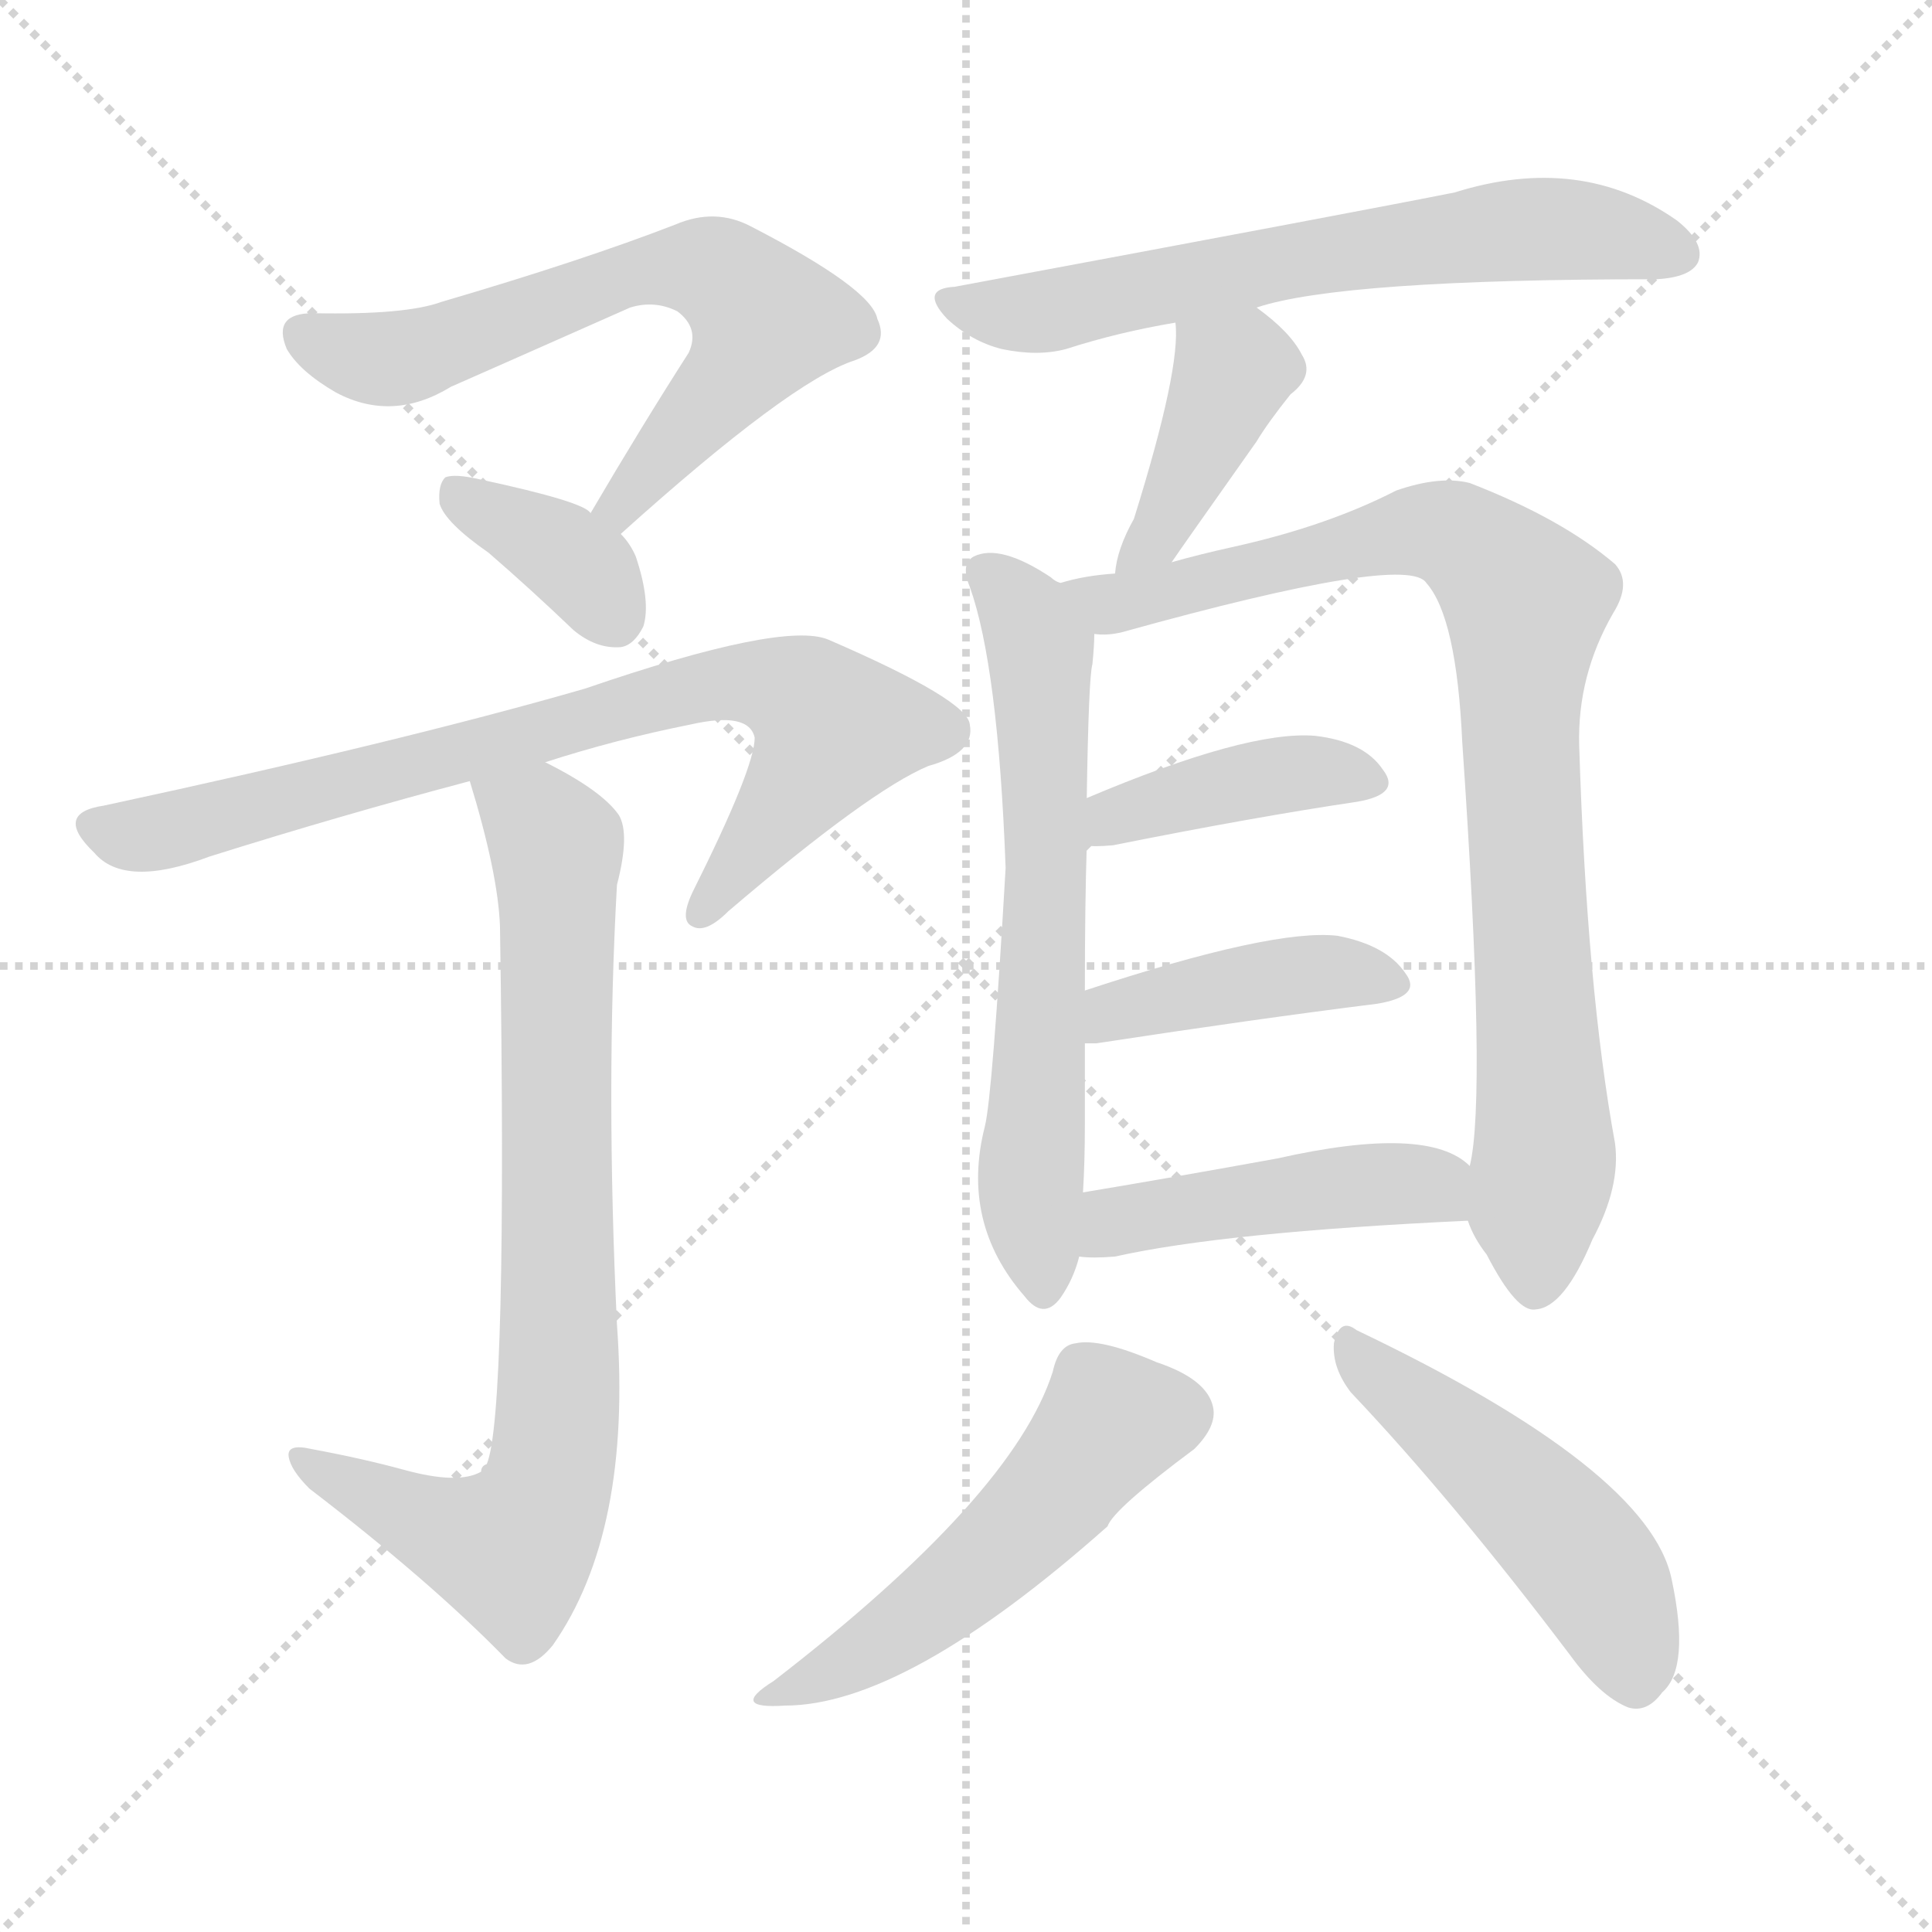
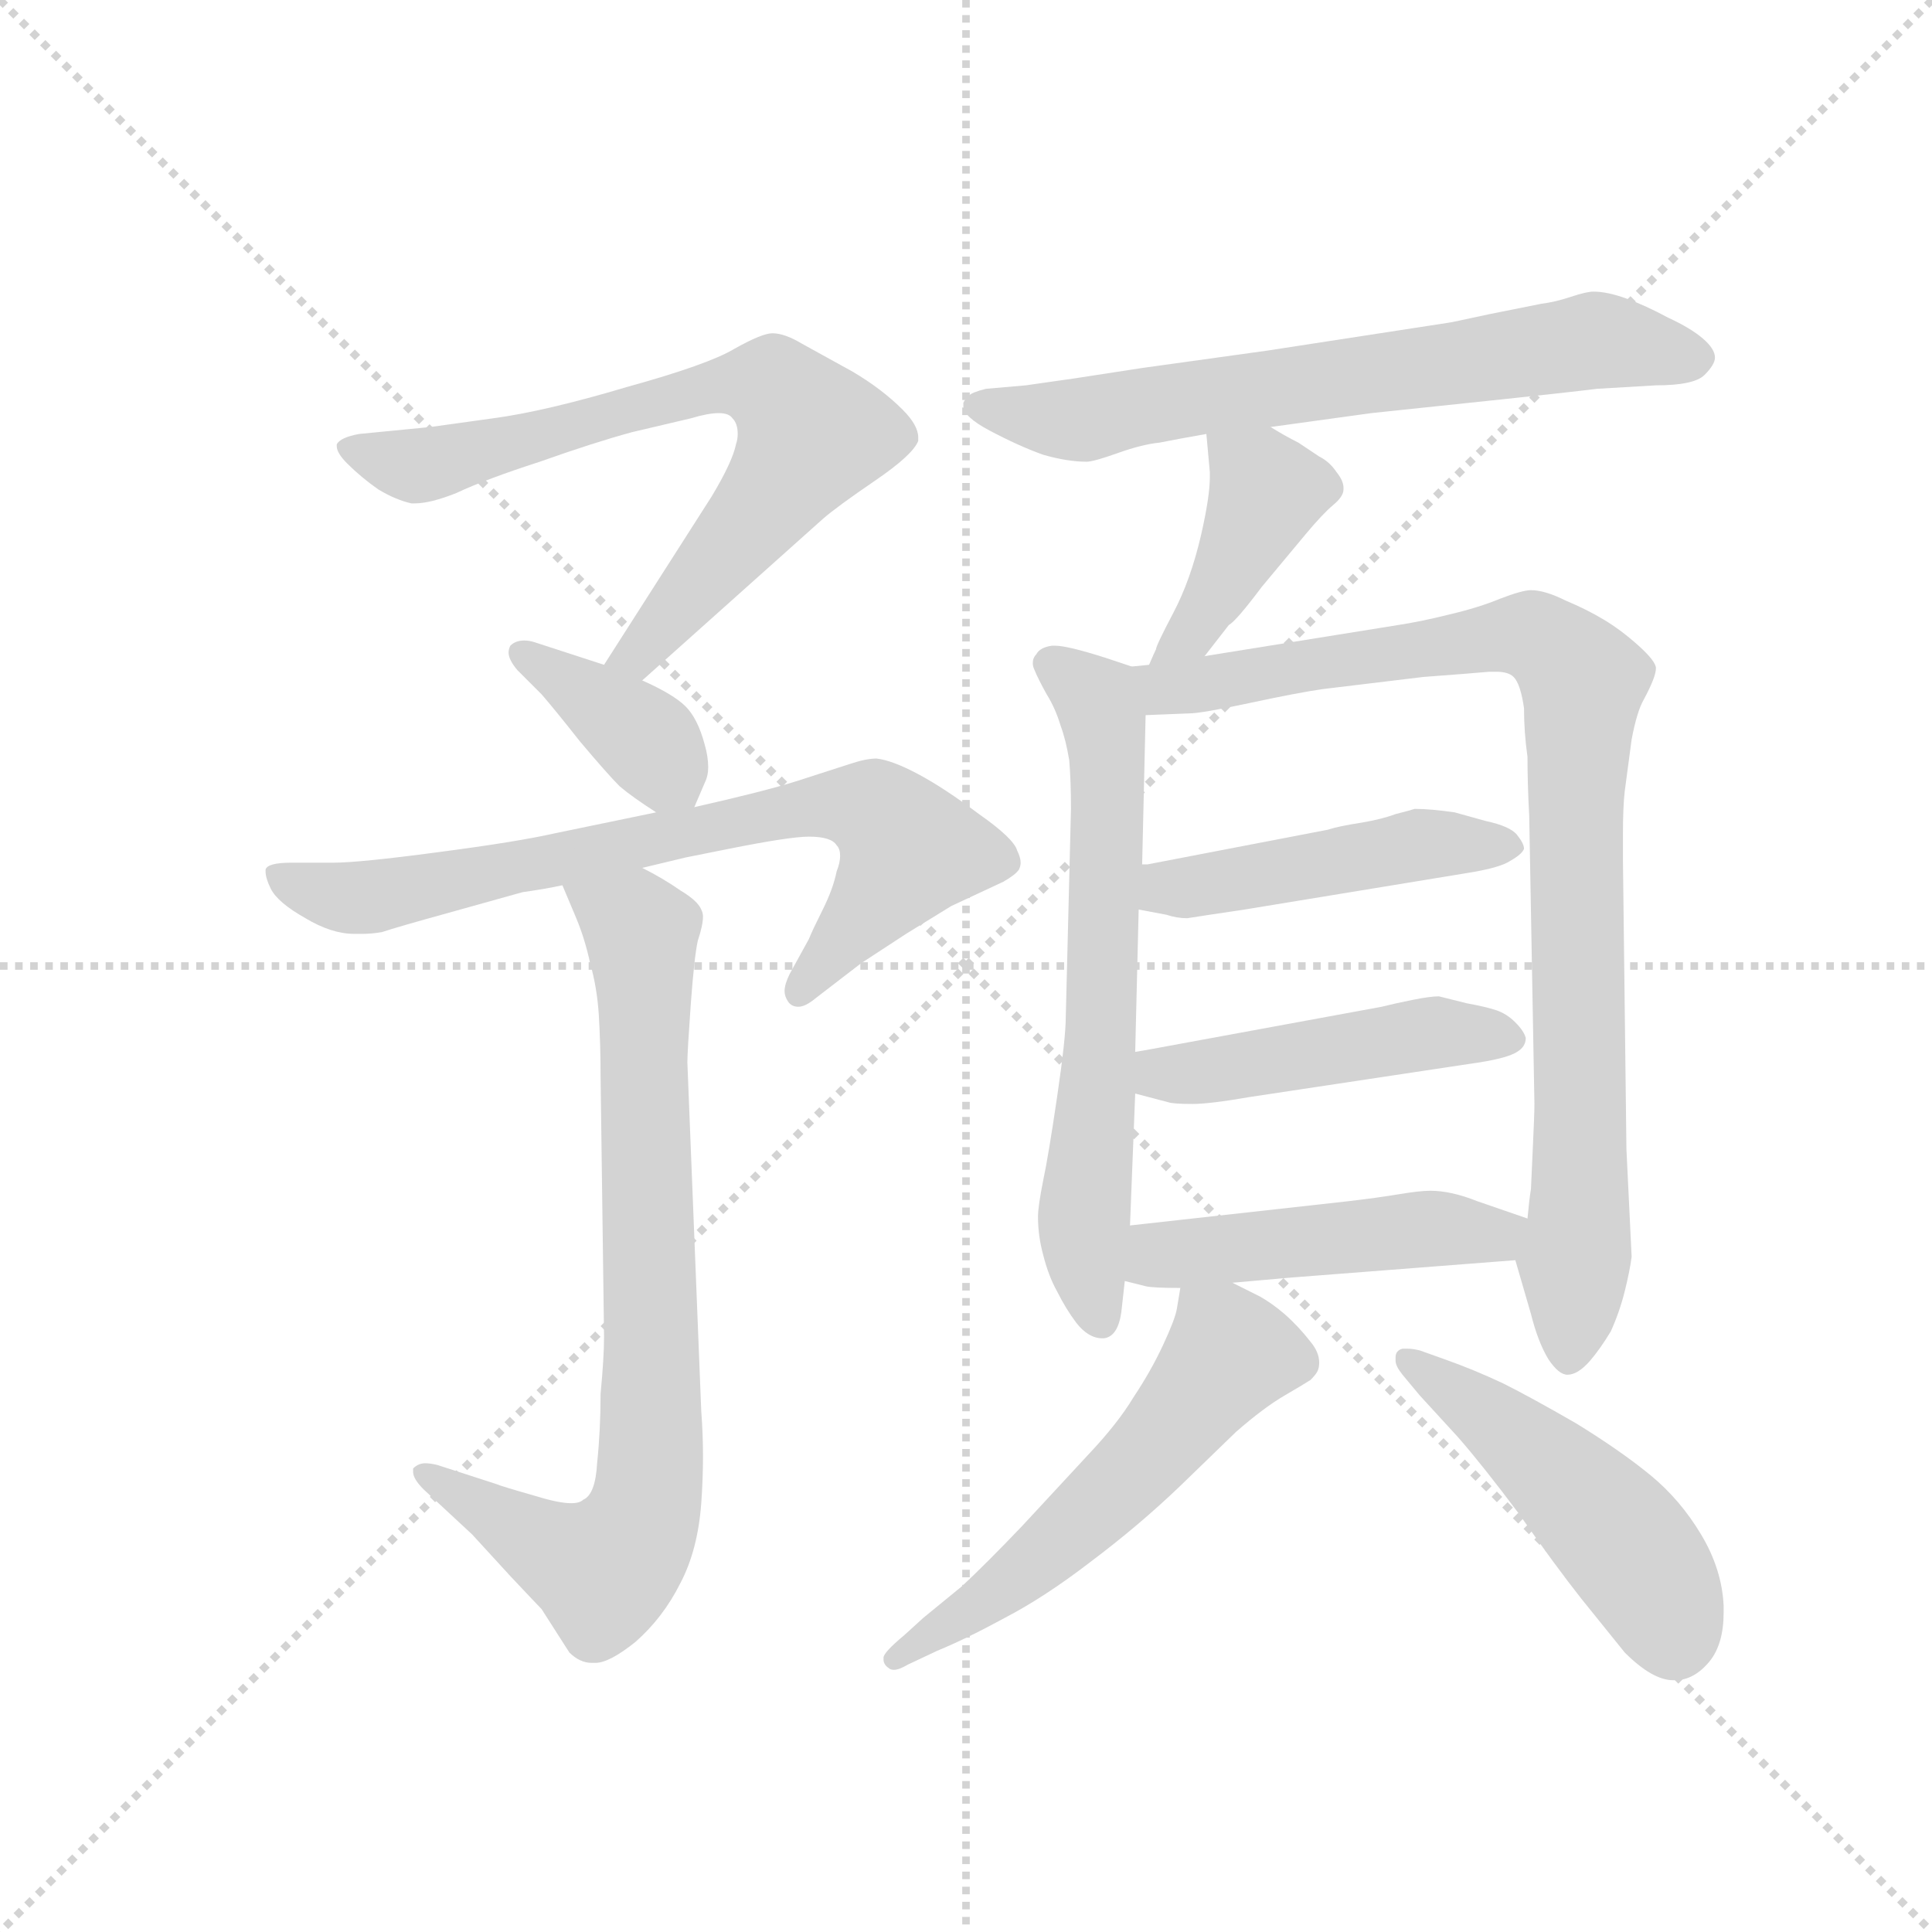
<svg xmlns="http://www.w3.org/2000/svg" version="1.1" viewBox="0 0 1024 1024">
  <g stroke="lightgray" stroke-dasharray="1,1" stroke-width="1" transform="scale(4, 4)">
    <line x1="0" y1="0" x2="256" y2="256" />
    <line x1="256" y1="0" x2="0" y2="256" />
    <line x1="128" y1="0" x2="128" y2="256" />
    <line x1="0" y1="128" x2="256" y2="128" />
  </g>
-   <g transform="scale(1, -1) translate(0, -900)">
+   <g transform="scale(0.92, -0.92) translate(60, -830)">
    <style type="text/css">
      
        @keyframes keyframes0 {
          from {
            stroke: blue;
-             stroke-dashoffset: 655;
+             stroke-dashoffset: 716;
+             stroke-width: 128;
+           }
+           70% {
+             animation-timing-function: step-end;
+             stroke: blue;
+             stroke-dashoffset: 0;
+             stroke-width: 128;
+           }
+           to {
+             stroke: black;
+             stroke-width: 1024;
+           }
+         }
+         #make-me-a-hanzi-animation-0 {
+           animation: keyframes0 0.833s both;
+           animation-delay: 0s;
+           animation-timing-function: linear;
+         }
+       
+         @keyframes keyframes1 {
+           from {
+             stroke: blue;
+             stroke-dashoffset: 379;
+             stroke-width: 128;
+           }
+           55% {
+             animation-timing-function: step-end;
+             stroke: blue;
+             stroke-dashoffset: 0;
+             stroke-width: 128;
+           }
+           to {
+             stroke: black;
+             stroke-width: 1024;
+           }
+         }
+         #make-me-a-hanzi-animation-1 {
+           animation: keyframes1 0.558s both;
+           animation-delay: 0.833s;
+           animation-timing-function: linear;
+         }
+       
+         @keyframes keyframes2 {
+           from {
+             stroke: blue;
+             stroke-dashoffset: 742;
+             stroke-width: 128;
+           }
+           71% {
+             animation-timing-function: step-end;
+             stroke: blue;
+             stroke-dashoffset: 0;
+             stroke-width: 128;
+           }
+           to {
+             stroke: black;
+             stroke-width: 1024;
+           }
+         }
+         #make-me-a-hanzi-animation-2 {
+           animation: keyframes2 0.854s both;
+           animation-delay: 1.391s;
+           animation-timing-function: linear;
+         }
+       
+         @keyframes keyframes3 {
+           from {
+             stroke: blue;
+             stroke-dashoffset: 796;
+             stroke-width: 128;
+           }
+           72% {
+             animation-timing-function: step-end;
+             stroke: blue;
+             stroke-dashoffset: 0;
+             stroke-width: 128;
+           }
+           to {
+             stroke: black;
+             stroke-width: 1024;
+           }
+         }
+         #make-me-a-hanzi-animation-3 {
+           animation: keyframes3 0.898s both;
+           animation-delay: 2.245s;
+           animation-timing-function: linear;
+         }
+       
+         @keyframes keyframes4 {
+           from {
+             stroke: blue;
+             stroke-dashoffset: 676;
+             stroke-width: 128;
+           }
+           69% {
+             animation-timing-function: step-end;
+             stroke: blue;
+             stroke-dashoffset: 0;
+             stroke-width: 128;
+           }
+           to {
+             stroke: black;
+             stroke-width: 1024;
+           }
+         }
+         #make-me-a-hanzi-animation-4 {
+           animation: keyframes4 0.8s both;
+           animation-delay: 3.143s;
+           animation-timing-function: linear;
+         }
+       
+         @keyframes keyframes5 {
+           from {
+             stroke: blue;
+             stroke-dashoffset: 413;
+             stroke-width: 128;
+           }
+           57% {
+             animation-timing-function: step-end;
+             stroke: blue;
+             stroke-dashoffset: 0;
+             stroke-width: 128;
+           }
+           to {
+             stroke: black;
+             stroke-width: 1024;
+           }
+         }
+         #make-me-a-hanzi-animation-5 {
+           animation: keyframes5 0.586s both;
+           animation-delay: 3.943s;
+           animation-timing-function: linear;
+         }
+       
+         @keyframes keyframes6 {
+           from {
+             stroke: blue;
+             stroke-dashoffset: 653;
            stroke-width: 128;
          }
          68% {
            animation-timing-function: step-end;
            stroke: blue;
            stroke-dashoffset: 0;
            stroke-width: 128;
          }
          to {
            stroke: black;
            stroke-width: 1024;
          }
        }
-         #make-me-a-hanzi-animation-0 {
-           animation: keyframes0 0.783s both;
-           animation-delay: 0s;
-           animation-timing-function: linear;
-         }
-       
-         @keyframes keyframes1 {
-           from {
-             stroke: blue;
-             stroke-dashoffset: 365;
-             stroke-width: 128;
-           }
-           54% {
-             animation-timing-function: step-end;
-             stroke: blue;
-             stroke-dashoffset: 0;
-             stroke-width: 128;
-           }
-           to {
-             stroke: black;
-             stroke-width: 1024;
-           }
-         }
-         #make-me-a-hanzi-animation-1 {
-           animation: keyframes1 0.547s both;
-           animation-delay: 0.783s;
-           animation-timing-function: linear;
-         }
-       
-         @keyframes keyframes2 {
-           from {
-             stroke: blue;
-             stroke-dashoffset: 785;
-             stroke-width: 128;
-           }
-           72% {
-             animation-timing-function: step-end;
-             stroke: blue;
-             stroke-dashoffset: 0;
-             stroke-width: 128;
-           }
-           to {
-             stroke: black;
-             stroke-width: 1024;
-           }
-         }
-         #make-me-a-hanzi-animation-2 {
-           animation: keyframes2 0.889s both;
-           animation-delay: 1.33s;
-           animation-timing-function: linear;
-         }
-       
-         @keyframes keyframes3 {
-           from {
-             stroke: blue;
-             stroke-dashoffset: 802;
-             stroke-width: 128;
-           }
-           72% {
-             animation-timing-function: step-end;
-             stroke: blue;
-             stroke-dashoffset: 0;
-             stroke-width: 128;
-           }
-           to {
-             stroke: black;
-             stroke-width: 1024;
-           }
-         }
-         #make-me-a-hanzi-animation-3 {
-           animation: keyframes3 0.903s both;
-           animation-delay: 2.219s;
-           animation-timing-function: linear;
-         }
-       
-         @keyframes keyframes4 {
-           from {
-             stroke: blue;
-             stroke-dashoffset: 648;
-             stroke-width: 128;
-           }
-           68% {
-             animation-timing-function: step-end;
-             stroke: blue;
-             stroke-dashoffset: 0;
-             stroke-width: 128;
-           }
-           to {
-             stroke: black;
-             stroke-width: 1024;
-           }
-         }
-         #make-me-a-hanzi-animation-4 {
-           animation: keyframes4 0.777s both;
-           animation-delay: 3.122s;
-           animation-timing-function: linear;
-         }
-       
-         @keyframes keyframes5 {
-           from {
-             stroke: blue;
-             stroke-dashoffset: 402;
-             stroke-width: 128;
-           }
-           57% {
-             animation-timing-function: step-end;
-             stroke: blue;
-             stroke-dashoffset: 0;
-             stroke-width: 128;
-           }
-           to {
-             stroke: black;
-             stroke-width: 1024;
-           }
-         }
-         #make-me-a-hanzi-animation-5 {
-           animation: keyframes5 0.577s both;
-           animation-delay: 3.899s;
-           animation-timing-function: linear;
-         }
-       
-         @keyframes keyframes6 {
-           from {
-             stroke: blue;
-             stroke-dashoffset: 645;
-             stroke-width: 128;
-           }
-           68% {
-             animation-timing-function: step-end;
-             stroke: blue;
-             stroke-dashoffset: 0;
-             stroke-width: 128;
-           }
-           to {
-             stroke: black;
-             stroke-width: 1024;
-           }
-         }
        #make-me-a-hanzi-animation-6 {
-           animation: keyframes6 0.775s both;
-           animation-delay: 4.476s;
+           animation: keyframes6 0.781s both;
+           animation-delay: 4.529s;
          animation-timing-function: linear;
        }
      
        @keyframes keyframes7 {
          from {
            stroke: blue;
-             stroke-dashoffset: 879;
-             stroke-width: 128;
-           }
-           74% {
+             stroke-dashoffset: 910;
+             stroke-width: 128;
+           }
+           75% {
            animation-timing-function: step-end;
            stroke: blue;
            stroke-dashoffset: 0;
            stroke-width: 128;
          }
          to {
            stroke: black;
            stroke-width: 1024;
          }
        }
        #make-me-a-hanzi-animation-7 {
-           animation: keyframes7 0.965s both;
-           animation-delay: 5.251s;
+           animation: keyframes7 0.991s both;
+           animation-delay: 5.31s;
          animation-timing-function: linear;
        }
      
        @keyframes keyframes8 {
          from {
            stroke: blue;
-             stroke-dashoffset: 405;
-             stroke-width: 128;
-           }
-           57% {
+             stroke-dashoffset: 469;
+             stroke-width: 128;
+           }
+           60% {
            animation-timing-function: step-end;
            stroke: blue;
            stroke-dashoffset: 0;
            stroke-width: 128;
          }
          to {
            stroke: black;
            stroke-width: 1024;
          }
        }
        #make-me-a-hanzi-animation-8 {
-           animation: keyframes8 0.58s both;
-           animation-delay: 6.216s;
+           animation: keyframes8 0.632s both;
+           animation-delay: 6.301s;
          animation-timing-function: linear;
        }
      
        @keyframes keyframes9 {
          from {
            stroke: blue;
-             stroke-dashoffset: 420;
-             stroke-width: 128;
-           }
-           58% {
+             stroke-dashoffset: 471;
+             stroke-width: 128;
+           }
+           61% {
            animation-timing-function: step-end;
            stroke: blue;
            stroke-dashoffset: 0;
            stroke-width: 128;
          }
          to {
            stroke: black;
            stroke-width: 1024;
          }
        }
        #make-me-a-hanzi-animation-9 {
-           animation: keyframes9 0.592s both;
-           animation-delay: 6.796s;
+           animation: keyframes9 0.633s both;
+           animation-delay: 6.933s;
          animation-timing-function: linear;
        }
      
        @keyframes keyframes10 {
          from {
            stroke: blue;
-             stroke-dashoffset: 459;
-             stroke-width: 128;
-           }
-           60% {
+             stroke-dashoffset: 477;
+             stroke-width: 128;
+           }
+           61% {
            animation-timing-function: step-end;
            stroke: blue;
            stroke-dashoffset: 0;
            stroke-width: 128;
          }
          to {
            stroke: black;
            stroke-width: 1024;
          }
        }
        #make-me-a-hanzi-animation-10 {
-           animation: keyframes10 0.624s both;
-           animation-delay: 7.388s;
+           animation: keyframes10 0.638s both;
+           animation-delay: 7.566s;
          animation-timing-function: linear;
        }
      
        @keyframes keyframes11 {
          from {
            stroke: blue;
-             stroke-dashoffset: 516;
-             stroke-width: 128;
-           }
-           63% {
+             stroke-dashoffset: 559;
+             stroke-width: 128;
+           }
+           65% {
            animation-timing-function: step-end;
            stroke: blue;
            stroke-dashoffset: 0;
            stroke-width: 128;
          }
          to {
            stroke: black;
            stroke-width: 1024;
          }
        }
        #make-me-a-hanzi-animation-11 {
-           animation: keyframes11 0.67s both;
-           animation-delay: 8.011s;
+           animation: keyframes11 0.705s both;
+           animation-delay: 8.204s;
          animation-timing-function: linear;
        }
      
        @keyframes keyframes12 {
          from {
            stroke: blue;
-             stroke-dashoffset: 489;
+             stroke-dashoffset: 485;
            stroke-width: 128;
          }
          61% {
            animation-timing-function: step-end;
            stroke: blue;
            stroke-dashoffset: 0;
            stroke-width: 128;
          }
          to {
            stroke: black;
            stroke-width: 1024;
          }
        }
        #make-me-a-hanzi-animation-12 {
-           animation: keyframes12 0.648s both;
-           animation-delay: 8.681s;
+           animation: keyframes12 0.645s both;
+           animation-delay: 8.909s;
          animation-timing-function: linear;
        }
      
    </style>
-     <path d="M 329 617 Q 419 698 453 709 Q 472 716 465 731 Q 462 747 398 780 Q 379 790 358 781 Q 309 762 234 740 Q 215 733 166 734 Q 144 734 152 715 Q 159 703 178 692 Q 208 676 239 695 Q 255 702 334 737 Q 347 741 359 735 Q 371 726 365 713 Q 340 674 313 628 C 298 602 307 597 329 617 Z" fill="lightgray" />
-     <path d="M 313 628 Q 310 634 254 646 Q 241 649 236 647 Q 232 643 233 633 Q 236 623 259 607 Q 281 588 304 566 Q 316 556 329 557 Q 336 558 341 568 Q 345 581 337 605 Q 334 612 329 617 L 313 628 Z" fill="lightgray" />
-     <path d="M 289 496 Q 326 508 366 516 Q 397 523 400 509 Q 400 493 367 427 Q 360 412 367 409 Q 374 405 386 417 Q 461 481 492 494 Q 517 501 514 516 Q 513 529 439 561 Q 415 571 310 535 Q 213 507 55 473 Q 28 469 50 448 Q 66 429 111 446 Q 181 468 249 486 L 289 496 Z" fill="lightgray" />
-     <path d="M 249 486 Q 264 437 265 409 Q 269 150 258 124 Q 255 123 255 120 Q 243 113 214 121 Q 192 127 165 132 Q 152 135 153 128 Q 154 121 164 111 Q 228 62 268 21 Q 280 12 293 28 Q 335 88 327 198 Q 321 324 327 431 Q 334 458 328 468 Q 319 481 289 496 C 263 510 241 515 249 486 Z" fill="lightgray" />
-     <path d="M 666 737 Q 711 752 878 752 Q 896 753 900 761 Q 904 771 889 783 Q 838 819 771 798 Q 726 789 506 748 Q 487 747 502 731 Q 515 719 531 715 Q 550 711 565 715 Q 593 724 623 729 L 666 737 Z" fill="lightgray" />
-     <path d="M 623 729 Q 626 705 601 625 Q 592 609 591 596 C 587 566 604 577 621 602 Q 625 608 666 666 Q 672 676 684 691 Q 697 701 690 712 Q 684 724 666 737 C 642 755 621 759 623 729 Z" fill="lightgray" />
-     <path d="M 562 591 Q 559 592 557 594 Q 530 612 516 605 Q 509 601 514 589 Q 529 547 533 440 Q 526 319 522 303 Q 509 252 543 213 Q 553 200 562 212 Q 569 222 572 234 L 574 268 Q 575 284 575 304 Q 575 326 575 347 L 575 375 Q 575 420 576 452 L 576 477 Q 577 541 579 548 Q 580 558 580 564 C 581 579 581 579 562 591 Z" fill="lightgray" />
-     <path d="M 591 596 Q 575 595 562 591 C 533 585 550 560 580 564 Q 587 563 595 565 Q 746 607 756 591 Q 772 573 775 507 Q 788 318 779 282 L 778 253 Q 781 244 788 235 Q 804 204 814 206 Q 829 207 844 243 Q 859 271 856 294 Q 841 376 837 505 Q 836 542 855 575 Q 865 591 856 601 Q 828 625 779 644 Q 763 648 740 640 Q 703 621 653 610 Q 635 606 621 602 L 591 596 Z" fill="lightgray" />
-     <path d="M 576 452 Q 579 451 590 452 Q 665 467 719 475 Q 743 479 733 492 Q 723 507 697 510 Q 661 513 576 477 C 548 465 546 455 576 452 Z" fill="lightgray" />
-     <path d="M 575 347 Q 576 347 581 347 Q 666 360 730 368 Q 754 372 745 384 Q 735 399 709 404 Q 675 408 575 375 C 546 366 545 347 575 347 Z" fill="lightgray" />
-     <path d="M 572 234 Q 579 233 591 234 Q 649 247 778 253 C 808 254 803 264 779 282 Q 757 304 677 286 Q 622 276 574 268 C 544 263 542 236 572 234 Z" fill="lightgray" />
-     <path d="M 558 173 Q 537 107 410 9 Q 386 -6 416 -4 Q 480 -4 587 91 Q 590 100 633 132 Q 645 144 643 154 Q 640 169 613 178 Q 583 191 570 188 Q 561 187 558 173 Z" fill="lightgray" />
-     <path d="M 716 162 Q 770 105 832 23 Q 848 1 863 -5 Q 873 -8 881 3 Q 896 16 886 63 Q 874 121 719 195 Q 710 202 707 188 Q 706 175 716 162 Z" fill="lightgray" />
+     <path d="M 310 438 L 414 531 Q 422 538 444 553 Q 466 568 469 576 L 469 578 Q 469 585 460 594 Q 448 606 431 616 L 402 632 Q 392 638 385 638 Q 379 638 363 629 Q 348 620 301 607 Q 254 593 224 589 L 188 584 L 147 580 Q 136 578 134 574 L 134 573 Q 134 569 140 563 Q 148 555 158 548 Q 168 542 177 540 L 179 540 Q 188 540 203 546 Q 220 554 251 564 Q 282 575 304 581 L 338 589 Q 348 592 354 592 Q 360 592 362 589 Q 365 586 365 580 Q 365 577 364 574 Q 362 564 350 544 L 288 447 C 272 422 288 418 310 438 Z" fill="lightgray" />
+     <path d="M 340 365 L 346 379 Q 348 383 348 388 Q 348 394 346 401 Q 342 416 335 423 Q 328 430 310 438 L 288 447 L 248 460 Q 245 461 242 461 Q 237 461 234 458 Q 233 456 233 454 Q 233 450 238 444 L 252 430 Q 259 422 274 403 Q 290 384 297 377 Q 304 371 318 362 C 334 351 334 351 340 365 Z" fill="lightgray" />
+     <path d="M 310 330 L 335 336 L 360 341 Q 395 348 406 348 Q 419 348 422 343 Q 424 341 424 337 Q 424 333 422 328 Q 420 318 414 306 Q 408 294 406 289 L 395 269 Q 392 263 392 259 Q 392 256 394 253 Q 396 250 400 250 Q 404 250 410 255 L 436 275 L 462 292 L 488 308 L 518 322 Q 525 326 527 329 Q 528 331 528 333 Q 528 336 526 340 Q 524 347 504 361 Q 484 376 469 384 Q 454 392 445 393 Q 439 393 430 390 L 399 380 Q 380 374 340 365 L 318 362 L 260 350 Q 238 345 192 339 Q 147 333 132 333 L 108 333 Q 94 333 93 329 L 93 328 Q 93 324 96 318 Q 100 310 116 301 Q 131 292 144 292 L 149 292 Q 154 292 160 293 Q 169 296 198 304 L 241 316 Q 255 318 264 320 L 310 330 Z" fill="lightgray" />
+     <path d="M 264 320 L 272 301 Q 277 289 280 275 Q 284 261 285 245 Q 286 228 286 210 L 288 60 Q 288 48 286 27 Q 286 6 284 -13 Q 283 -31 276 -34 Q 274 -36 269 -36 Q 262 -36 249 -32 Q 228 -26 226 -25 L 192 -14 Q 188 -13 185 -13 Q 181 -13 178 -16 L 178 -18 Q 178 -22 184 -28 L 212 -54 L 234 -78 Q 250 -95 252 -97 L 268 -122 Q 274 -128 281 -128 L 283 -128 Q 291 -128 306 -116 Q 322 -102 332 -82 Q 342 -63 344 -36 Q 345 -22 345 -9 Q 345 4 344 17 L 336 218 Q 336 224 338 252 Q 340 279 342 288 Q 345 297 345 302 Q 345 304 344 306 Q 342 311 332 317 Q 322 324 310 330 C 284 345 252 348 264 320 Z" fill="lightgray" />
+     <path d="M 672 584 L 730 592 L 806 600 Q 844 604 860 606 L 894 608 Q 916 608 922 614 Q 928 620 928 624 Q 928 629 921 635 Q 914 641 901 647 Q 888 654 877 658 Q 866 662 858 662 Q 854 662 845 659 Q 836 656 828 655 L 798 649 Q 775 644 774 644 L 670 628 L 598 618 L 559 612 L 531 608 L 508 606 Q 500 604 498 602 Q 496 600 495 598 L 495 596 Q 495 590 510 582 Q 527 573 541 568 Q 555 564 566 564 Q 570 564 584 569 Q 598 574 608 575 Q 618 577 635 580 L 672 584 Z" fill="lightgray" />
+     <path d="M 634 452 L 648 470 Q 652 472 667 492 L 692 522 Q 702 534 708 539 Q 714 544 714 548 L 714 549 Q 714 553 710 558 Q 706 564 700 567 L 688 575 Q 680 579 672 584 C 646 600 632 608 635 580 L 637 558 L 637 555 Q 637 544 632 522 Q 626 496 616 477 Q 606 458 606 456 Q 605 454 602 447 C 590 419 616 428 634 452 Z" fill="lightgray" />
+     <path d="M 592 446 L 577 451 Q 555 458 548 458 L 546 458 Q 539 457 537 453 Q 535 451 535 448 Q 535 446 536 444 Q 538 439 543 430 Q 548 422 551 412 Q 554 404 556 392 Q 557 380 557 364 L 554 244 Q 554 232 549 198 Q 544 164 541 150 Q 538 135 538 129 Q 538 118 541 107 Q 544 95 549 86 Q 554 76 560 68 Q 567 59 575 59 L 576 59 Q 584 60 586 74 L 588 92 L 591 124 L 594 200 L 594 224 L 596 306 L 598 332 L 600 418 C 601 443 601 443 592 446 Z" fill="lightgray" />
+     <path d="M 813 104 L 822 73 Q 826 57 832 47 Q 838 38 843 38 Q 849 38 856 46 Q 862 53 868 63 Q 873 74 876 86 Q 879 98 880 106 L 877 168 L 875 334 L 875 350 Q 875 365 876 374 L 880 404 Q 883 420 887 427 Q 894 440 894 445 Q 894 449 884 458 Q 874 467 864 473 Q 854 479 842 484 Q 830 490 822 490 Q 817 490 804 485 Q 792 480 775 476 Q 759 472 746 470 L 634 452 L 602 447 L 592 446 C 562 442 570 417 600 418 L 625 419 Q 632 419 660 425 Q 688 431 702 433 L 760 440 Q 787 442 798 443 L 802 443 Q 809 443 812 440 Q 816 436 818 422 Q 818 408 820 394 Q 820 378 821 360 L 824 194 Q 824 188 823 167 L 822 145 Q 821 139 820 128 C 817 98 810 115 813 104 Z" fill="lightgray" />
+     <path d="M 596 306 L 612 303 Q 618 301 624 301 Q 630 302 657 306 L 785 327 Q 804 330 810 334 Q 817 338 818 341 Q 818 344 814 349 Q 810 354 796 357 L 778 362 Q 764 364 755 364 Q 752 363 744 361 Q 736 358 724 356 Q 711 354 705 352 L 601 332 L 598 332 C 568 329 567 312 596 306 Z" fill="lightgray" />
+     <path d="M 594 200 L 613 195 Q 616 194 627 194 Q 637 194 660 198 L 786 217 Q 808 220 814 224 Q 819 227 819 232 Q 818 236 813 241 Q 808 246 802 248 Q 796 250 785 252 L 769 256 Q 764 256 754 254 Q 744 252 736 250 L 600 225 L 594 224 C 564 219 565 208 594 200 Z" fill="lightgray" />
+     <path d="M 650 91 L 684 94 L 813 104 C 843 106 848 118 820 128 L 791 138 Q 776 144 764 144 Q 758 144 746 142 Q 734 140 717 138 L 591 124 C 561 121 559 99 588 92 L 600 89 Q 604 88 620 88 L 650 91 Z" fill="lightgray" />
+     <path d="M 620 88 L 618 76 Q 617 70 610 55 Q 603 40 593 25 Q 584 10 567 -8 L 529 -49 Q 508 -71 494 -84 L 472 -102 L 461 -112 Q 449 -122 449 -125 L 449 -126 Q 449 -129 452 -131 Q 453 -132 455 -132 Q 458 -132 463 -129 L 480 -121 Q 497 -114 519 -102 Q 542 -90 568 -70 Q 596 -49 620 -26 L 652 5 Q 668 19 680 26 Q 692 33 695 35 Q 698 38 699 40 Q 700 42 700 45 Q 700 51 695 57 Q 688 66 680 73 Q 673 79 666 83 L 650 91 C 623 104 623 105 620 88 Z" fill="lightgray" />
+     <path d="M 758 26 L 780 2 Q 794 -14 815 -42 Q 836 -72 851 -91 L 876 -122 Q 892 -138 904 -138 L 905 -138 Q 916 -138 925 -127 Q 933 -117 933 -99 L 933 -95 Q 932 -74 920 -54 Q 908 -34 891 -20 Q 874 -6 848 10 Q 822 25 806 33 Q 789 41 772 47 L 758 52 Q 754 53 751 53 L 748 53 Q 744 52 744 48 L 744 46 Q 744 43 748 38 L 758 26 Z" fill="lightgray" />
    <clipPath id="make-me-a-hanzi-clip-0">
-       <path d="M 329 617 Q 419 698 453 709 Q 472 716 465 731 Q 462 747 398 780 Q 379 790 358 781 Q 309 762 234 740 Q 215 733 166 734 Q 144 734 152 715 Q 159 703 178 692 Q 208 676 239 695 Q 255 702 334 737 Q 347 741 359 735 Q 371 726 365 713 Q 340 674 313 628 C 298 602 307 597 329 617 Z" />
-     </clipPath>
-     <path clip-path="url(#make-me-a-hanzi-clip-0)" d="M 162 722 L 211 710 L 347 758 L 382 755 L 406 730 L 403 722 L 332 632 L 321 632" fill="none" id="make-me-a-hanzi-animation-0" stroke-dasharray="527 1054" stroke-linecap="round" />
+       <path d="M 310 438 L 414 531 Q 422 538 444 553 Q 466 568 469 576 L 469 578 Q 469 585 460 594 Q 448 606 431 616 L 402 632 Q 392 638 385 638 Q 379 638 363 629 Q 348 620 301 607 Q 254 593 224 589 L 188 584 L 147 580 Q 136 578 134 574 L 134 573 Q 134 569 140 563 Q 148 555 158 548 Q 168 542 177 540 L 179 540 Q 188 540 203 546 Q 220 554 251 564 Q 282 575 304 581 L 338 589 Q 348 592 354 592 Q 360 592 362 589 Q 365 586 365 580 Q 365 577 364 574 Q 362 564 350 544 L 288 447 C 272 422 288 418 310 438 Z" />
+     </clipPath>
+     <path clip-path="url(#make-me-a-hanzi-clip-0)" d="M 142 574 L 163 564 L 190 563 L 357 609 L 392 602 L 408 580 L 403 571 L 318 464 L 308 453 L 296 451" fill="none" id="make-me-a-hanzi-animation-0" stroke-dasharray="588 1176" stroke-linecap="round" />
    <clipPath id="make-me-a-hanzi-clip-1">
-       <path d="M 313 628 Q 310 634 254 646 Q 241 649 236 647 Q 232 643 233 633 Q 236 623 259 607 Q 281 588 304 566 Q 316 556 329 557 Q 336 558 341 568 Q 345 581 337 605 Q 334 612 329 617 L 313 628 Z" />
-     </clipPath>
-     <path clip-path="url(#make-me-a-hanzi-clip-1)" d="M 240 639 L 296 609 L 325 574" fill="none" id="make-me-a-hanzi-animation-1" stroke-dasharray="237 474" stroke-linecap="round" />
+       <path d="M 340 365 L 346 379 Q 348 383 348 388 Q 348 394 346 401 Q 342 416 335 423 Q 328 430 310 438 L 288 447 L 248 460 Q 245 461 242 461 Q 237 461 234 458 Q 233 456 233 454 Q 233 450 238 444 L 252 430 Q 259 422 274 403 Q 290 384 297 377 Q 304 371 318 362 C 334 351 334 351 340 365 Z" />
+     </clipPath>
+     <path clip-path="url(#make-me-a-hanzi-clip-1)" d="M 240 454 L 305 410 L 333 376" fill="none" id="make-me-a-hanzi-animation-1" stroke-dasharray="251 502" stroke-linecap="round" />
    <clipPath id="make-me-a-hanzi-clip-2">
-       <path d="M 289 496 Q 326 508 366 516 Q 397 523 400 509 Q 400 493 367 427 Q 360 412 367 409 Q 374 405 386 417 Q 461 481 492 494 Q 517 501 514 516 Q 513 529 439 561 Q 415 571 310 535 Q 213 507 55 473 Q 28 469 50 448 Q 66 429 111 446 Q 181 468 249 486 L 289 496 Z" />
-     </clipPath>
-     <path clip-path="url(#make-me-a-hanzi-clip-2)" d="M 52 461 L 95 460 L 347 531 L 384 538 L 411 536 L 442 514 L 371 415" fill="none" id="make-me-a-hanzi-animation-2" stroke-dasharray="657 1314" stroke-linecap="round" />
+       <path d="M 310 330 L 335 336 L 360 341 Q 395 348 406 348 Q 419 348 422 343 Q 424 341 424 337 Q 424 333 422 328 Q 420 318 414 306 Q 408 294 406 289 L 395 269 Q 392 263 392 259 Q 392 256 394 253 Q 396 250 400 250 Q 404 250 410 255 L 436 275 L 462 292 L 488 308 L 518 322 Q 525 326 527 329 Q 528 331 528 333 Q 528 336 526 340 Q 524 347 504 361 Q 484 376 469 384 Q 454 392 445 393 Q 439 393 430 390 L 399 380 Q 380 374 340 365 L 318 362 L 260 350 Q 238 345 192 339 Q 147 333 132 333 L 108 333 Q 94 333 93 329 L 93 328 Q 93 324 96 318 Q 100 310 116 301 Q 131 292 144 292 L 149 292 Q 154 292 160 293 Q 169 296 198 304 L 241 316 Q 255 318 264 320 L 310 330 Z" />
+     </clipPath>
+     <path clip-path="url(#make-me-a-hanzi-clip-2)" d="M 101 329 L 117 317 L 153 313 L 409 366 L 443 364 L 464 340 L 401 259" fill="none" id="make-me-a-hanzi-animation-2" stroke-dasharray="614 1228" stroke-linecap="round" />
    <clipPath id="make-me-a-hanzi-clip-3">
-       <path d="M 249 486 Q 264 437 265 409 Q 269 150 258 124 Q 255 123 255 120 Q 243 113 214 121 Q 192 127 165 132 Q 152 135 153 128 Q 154 121 164 111 Q 228 62 268 21 Q 280 12 293 28 Q 335 88 327 198 Q 321 324 327 431 Q 334 458 328 468 Q 319 481 289 496 C 263 510 241 515 249 486 Z" />
-     </clipPath>
-     <path clip-path="url(#make-me-a-hanzi-clip-3)" d="M 258 478 L 274 473 L 295 451 L 297 169 L 289 107 L 271 79 L 226 93 L 160 126" fill="none" id="make-me-a-hanzi-animation-3" stroke-dasharray="674 1348" stroke-linecap="round" />
+       <path d="M 264 320 L 272 301 Q 277 289 280 275 Q 284 261 285 245 Q 286 228 286 210 L 288 60 Q 288 48 286 27 Q 286 6 284 -13 Q 283 -31 276 -34 Q 274 -36 269 -36 Q 262 -36 249 -32 Q 228 -26 226 -25 L 192 -14 Q 188 -13 185 -13 Q 181 -13 178 -16 L 178 -18 Q 178 -22 184 -28 L 212 -54 L 234 -78 Q 250 -95 252 -97 L 268 -122 Q 274 -128 281 -128 L 283 -128 Q 291 -128 306 -116 Q 322 -102 332 -82 Q 342 -63 344 -36 Q 345 -22 345 -9 Q 345 4 344 17 L 336 218 Q 336 224 338 252 Q 340 279 342 288 Q 345 297 345 302 Q 345 304 344 306 Q 342 311 332 317 Q 322 324 310 330 C 284 345 252 348 264 320 Z" />
+     </clipPath>
+     <path clip-path="url(#make-me-a-hanzi-clip-3)" d="M 272 318 L 305 298 L 309 289 L 316 55 L 312 -40 L 288 -75 L 261 -65 L 183 -17" fill="none" id="make-me-a-hanzi-animation-3" stroke-dasharray="668 1336" stroke-linecap="round" />
    <clipPath id="make-me-a-hanzi-clip-4">
-       <path d="M 666 737 Q 711 752 878 752 Q 896 753 900 761 Q 904 771 889 783 Q 838 819 771 798 Q 726 789 506 748 Q 487 747 502 731 Q 515 719 531 715 Q 550 711 565 715 Q 593 724 623 729 L 666 737 Z" />
-     </clipPath>
-     <path clip-path="url(#make-me-a-hanzi-clip-4)" d="M 503 740 L 556 735 L 701 765 L 813 779 L 890 766" fill="none" id="make-me-a-hanzi-animation-4" stroke-dasharray="520 1040" stroke-linecap="round" />
+       <path d="M 672 584 L 730 592 L 806 600 Q 844 604 860 606 L 894 608 Q 916 608 922 614 Q 928 620 928 624 Q 928 629 921 635 Q 914 641 901 647 Q 888 654 877 658 Q 866 662 858 662 Q 854 662 845 659 Q 836 656 828 655 L 798 649 Q 775 644 774 644 L 670 628 L 598 618 L 559 612 L 531 608 L 508 606 Q 500 604 498 602 Q 496 600 495 598 L 495 596 Q 495 590 510 582 Q 527 573 541 568 Q 555 564 566 564 Q 570 564 584 569 Q 598 574 608 575 Q 618 577 635 580 L 672 584 Z" />
+     </clipPath>
+     <path clip-path="url(#make-me-a-hanzi-clip-4)" d="M 501 597 L 562 588 L 858 634 L 916 624" fill="none" id="make-me-a-hanzi-animation-4" stroke-dasharray="548 1096" stroke-linecap="round" />
    <clipPath id="make-me-a-hanzi-clip-5">
-       <path d="M 623 729 Q 626 705 601 625 Q 592 609 591 596 C 587 566 604 577 621 602 Q 625 608 666 666 Q 672 676 684 691 Q 697 701 690 712 Q 684 724 666 737 C 642 755 621 759 623 729 Z" />
-     </clipPath>
-     <path clip-path="url(#make-me-a-hanzi-clip-5)" d="M 631 725 L 652 700 L 615 619 L 598 602" fill="none" id="make-me-a-hanzi-animation-5" stroke-dasharray="274 548" stroke-linecap="round" />
+       <path d="M 634 452 L 648 470 Q 652 472 667 492 L 692 522 Q 702 534 708 539 Q 714 544 714 548 L 714 549 Q 714 553 710 558 Q 706 564 700 567 L 688 575 Q 680 579 672 584 C 646 600 632 608 635 580 L 637 558 L 637 555 Q 637 544 632 522 Q 626 496 616 477 Q 606 458 606 456 Q 605 454 602 447 C 590 419 616 428 634 452 Z" />
+     </clipPath>
+     <path clip-path="url(#make-me-a-hanzi-clip-5)" d="M 642 575 L 670 547 L 626 465 L 607 450" fill="none" id="make-me-a-hanzi-animation-5" stroke-dasharray="285 570" stroke-linecap="round" />
    <clipPath id="make-me-a-hanzi-clip-6">
-       <path d="M 562 591 Q 559 592 557 594 Q 530 612 516 605 Q 509 601 514 589 Q 529 547 533 440 Q 526 319 522 303 Q 509 252 543 213 Q 553 200 562 212 Q 569 222 572 234 L 574 268 Q 575 284 575 304 Q 575 326 575 347 L 575 375 Q 575 420 576 452 L 576 477 Q 577 541 579 548 Q 580 558 580 564 C 581 579 581 579 562 591 Z" />
-     </clipPath>
-     <path clip-path="url(#make-me-a-hanzi-clip-6)" d="M 523 596 L 539 580 L 551 555 L 555 446 L 547 264 L 553 217" fill="none" id="make-me-a-hanzi-animation-6" stroke-dasharray="517 1034" stroke-linecap="round" />
+       <path d="M 592 446 L 577 451 Q 555 458 548 458 L 546 458 Q 539 457 537 453 Q 535 451 535 448 Q 535 446 536 444 Q 538 439 543 430 Q 548 422 551 412 Q 554 404 556 392 Q 557 380 557 364 L 554 244 Q 554 232 549 198 Q 544 164 541 150 Q 538 135 538 129 Q 538 118 541 107 Q 544 95 549 86 Q 554 76 560 68 Q 567 59 575 59 L 576 59 Q 584 60 586 74 L 588 92 L 591 124 L 594 200 L 594 224 L 596 306 L 598 332 L 600 418 C 601 443 601 443 592 446 Z" />
+     </clipPath>
+     <path clip-path="url(#make-me-a-hanzi-clip-6)" d="M 543 448 L 563 435 L 577 411 L 575 245 L 564 125 L 576 67" fill="none" id="make-me-a-hanzi-animation-6" stroke-dasharray="525 1050" stroke-linecap="round" />
    <clipPath id="make-me-a-hanzi-clip-7">
-       <path d="M 591 596 Q 575 595 562 591 C 533 585 550 560 580 564 Q 587 563 595 565 Q 746 607 756 591 Q 772 573 775 507 Q 788 318 779 282 L 778 253 Q 781 244 788 235 Q 804 204 814 206 Q 829 207 844 243 Q 859 271 856 294 Q 841 376 837 505 Q 836 542 855 575 Q 865 591 856 601 Q 828 625 779 644 Q 763 648 740 640 Q 703 621 653 610 Q 635 606 621 602 L 591 596 Z" />
-     </clipPath>
-     <path clip-path="url(#make-me-a-hanzi-clip-7)" d="M 570 590 L 589 580 L 605 581 L 757 619 L 776 614 L 807 584 L 805 519 L 819 294 L 814 219" fill="none" id="make-me-a-hanzi-animation-7" stroke-dasharray="751 1502" stroke-linecap="round" />
+       <path d="M 813 104 L 822 73 Q 826 57 832 47 Q 838 38 843 38 Q 849 38 856 46 Q 862 53 868 63 Q 873 74 876 86 Q 879 98 880 106 L 877 168 L 875 334 L 875 350 Q 875 365 876 374 L 880 404 Q 883 420 887 427 Q 894 440 894 445 Q 894 449 884 458 Q 874 467 864 473 Q 854 479 842 484 Q 830 490 822 490 Q 817 490 804 485 Q 792 480 775 476 Q 759 472 746 470 L 634 452 L 602 447 L 592 446 C 562 442 570 417 600 418 L 625 419 Q 632 419 660 425 Q 688 431 702 433 L 760 440 Q 787 442 798 443 L 802 443 Q 809 443 812 440 Q 816 436 818 422 Q 818 408 820 394 Q 820 378 821 360 L 824 194 Q 824 188 823 167 L 822 145 Q 821 139 820 128 C 817 98 810 115 813 104 Z" />
+     </clipPath>
+     <path clip-path="url(#make-me-a-hanzi-clip-7)" d="M 598 440 L 620 434 L 804 464 L 827 462 L 850 441 L 851 143 L 844 51" fill="none" id="make-me-a-hanzi-animation-7" stroke-dasharray="782 1564" stroke-linecap="round" />
    <clipPath id="make-me-a-hanzi-clip-8">
-       <path d="M 576 452 Q 579 451 590 452 Q 665 467 719 475 Q 743 479 733 492 Q 723 507 697 510 Q 661 513 576 477 C 548 465 546 455 576 452 Z" />
-     </clipPath>
-     <path clip-path="url(#make-me-a-hanzi-clip-8)" d="M 583 458 L 592 469 L 661 486 L 701 491 L 724 485" fill="none" id="make-me-a-hanzi-animation-8" stroke-dasharray="277 554" stroke-linecap="round" />
+       <path d="M 596 306 L 612 303 Q 618 301 624 301 Q 630 302 657 306 L 785 327 Q 804 330 810 334 Q 817 338 818 341 Q 818 344 814 349 Q 810 354 796 357 L 778 362 Q 764 364 755 364 Q 752 363 744 361 Q 736 358 724 356 Q 711 354 705 352 L 601 332 L 598 332 C 568 329 567 312 596 306 Z" />
+     </clipPath>
+     <path clip-path="url(#make-me-a-hanzi-clip-8)" d="M 600 325 L 621 318 L 755 343 L 810 342" fill="none" id="make-me-a-hanzi-animation-8" stroke-dasharray="341 682" stroke-linecap="round" />
    <clipPath id="make-me-a-hanzi-clip-9">
-       <path d="M 575 347 Q 576 347 581 347 Q 666 360 730 368 Q 754 372 745 384 Q 735 399 709 404 Q 675 408 575 375 C 546 366 545 347 575 347 Z" />
-     </clipPath>
-     <path clip-path="url(#make-me-a-hanzi-clip-9)" d="M 578 354 L 592 365 L 662 380 L 712 385 L 735 378" fill="none" id="make-me-a-hanzi-animation-9" stroke-dasharray="292 584" stroke-linecap="round" />
+       <path d="M 594 200 L 613 195 Q 616 194 627 194 Q 637 194 660 198 L 786 217 Q 808 220 814 224 Q 819 227 819 232 Q 818 236 813 241 Q 808 246 802 248 Q 796 250 785 252 L 769 256 Q 764 256 754 254 Q 744 252 736 250 L 600 225 L 594 224 C 564 219 565 208 594 200 Z" />
+     </clipPath>
+     <path clip-path="url(#make-me-a-hanzi-clip-9)" d="M 598 218 L 621 211 L 764 235 L 810 232" fill="none" id="make-me-a-hanzi-animation-9" stroke-dasharray="343 686" stroke-linecap="round" />
    <clipPath id="make-me-a-hanzi-clip-10">
-       <path d="M 572 234 Q 579 233 591 234 Q 649 247 778 253 C 808 254 803 264 779 282 Q 757 304 677 286 Q 622 276 574 268 C 544 263 542 236 572 234 Z" />
-     </clipPath>
-     <path clip-path="url(#make-me-a-hanzi-clip-10)" d="M 576 239 L 598 255 L 711 271 L 759 272 L 767 261" fill="none" id="make-me-a-hanzi-animation-10" stroke-dasharray="331 662" stroke-linecap="round" />
+       <path d="M 650 91 L 684 94 L 813 104 C 843 106 848 118 820 128 L 791 138 Q 776 144 764 144 Q 758 144 746 142 Q 734 140 717 138 L 591 124 C 561 121 559 99 588 92 L 600 89 Q 604 88 620 88 L 650 91 Z" />
+     </clipPath>
+     <path clip-path="url(#make-me-a-hanzi-clip-10)" d="M 596 97 L 608 107 L 754 122 L 801 118 L 811 124" fill="none" id="make-me-a-hanzi-animation-10" stroke-dasharray="349 698" stroke-linecap="round" />
    <clipPath id="make-me-a-hanzi-clip-11">
-       <path d="M 558 173 Q 537 107 410 9 Q 386 -6 416 -4 Q 480 -4 587 91 Q 590 100 633 132 Q 645 144 643 154 Q 640 169 613 178 Q 583 191 570 188 Q 561 187 558 173 Z" />
-     </clipPath>
-     <path clip-path="url(#make-me-a-hanzi-clip-11)" d="M 626 151 L 589 147 L 559 107 L 518 67 L 459 24 L 421 6" fill="none" id="make-me-a-hanzi-animation-11" stroke-dasharray="388 776" stroke-linecap="round" />
+       <path d="M 620 88 L 618 76 Q 617 70 610 55 Q 603 40 593 25 Q 584 10 567 -8 L 529 -49 Q 508 -71 494 -84 L 472 -102 L 461 -112 Q 449 -122 449 -125 L 449 -126 Q 449 -129 452 -131 Q 453 -132 455 -132 Q 458 -132 463 -129 L 480 -121 Q 497 -114 519 -102 Q 542 -90 568 -70 Q 596 -49 620 -26 L 652 5 Q 668 19 680 26 Q 692 33 695 35 Q 698 38 699 40 Q 700 42 700 45 Q 700 51 695 57 Q 688 66 680 73 Q 673 79 666 83 L 650 91 C 623 104 623 105 620 88 Z" />
+     </clipPath>
+     <path clip-path="url(#make-me-a-hanzi-clip-11)" d="M 688 45 L 648 50 L 617 9 L 559 -49 L 506 -94 L 455 -125" fill="none" id="make-me-a-hanzi-animation-11" stroke-dasharray="431 862" stroke-linecap="round" />
    <clipPath id="make-me-a-hanzi-clip-12">
-       <path d="M 716 162 Q 770 105 832 23 Q 848 1 863 -5 Q 873 -8 881 3 Q 896 16 886 63 Q 874 121 719 195 Q 710 202 707 188 Q 706 175 716 162 Z" />
-     </clipPath>
-     <path clip-path="url(#make-me-a-hanzi-clip-12)" d="M 718 183 L 830 85 L 856 47 L 867 10" fill="none" id="make-me-a-hanzi-animation-12" stroke-dasharray="361 722" stroke-linecap="round" />
+       <path d="M 758 26 L 780 2 Q 794 -14 815 -42 Q 836 -72 851 -91 L 876 -122 Q 892 -138 904 -138 L 905 -138 Q 916 -138 925 -127 Q 933 -117 933 -99 L 933 -95 Q 932 -74 920 -54 Q 908 -34 891 -20 Q 874 -6 848 10 Q 822 25 806 33 Q 789 41 772 47 L 758 52 Q 754 53 751 53 L 748 53 Q 744 52 744 48 L 744 46 Q 744 43 748 38 L 758 26 Z" />
+     </clipPath>
+     <path clip-path="url(#make-me-a-hanzi-clip-12)" d="M 750 48 L 813 2 L 864 -46 L 890 -78 L 905 -115" fill="none" id="make-me-a-hanzi-animation-12" stroke-dasharray="357 714" stroke-linecap="round" />
  </g>
</svg>
